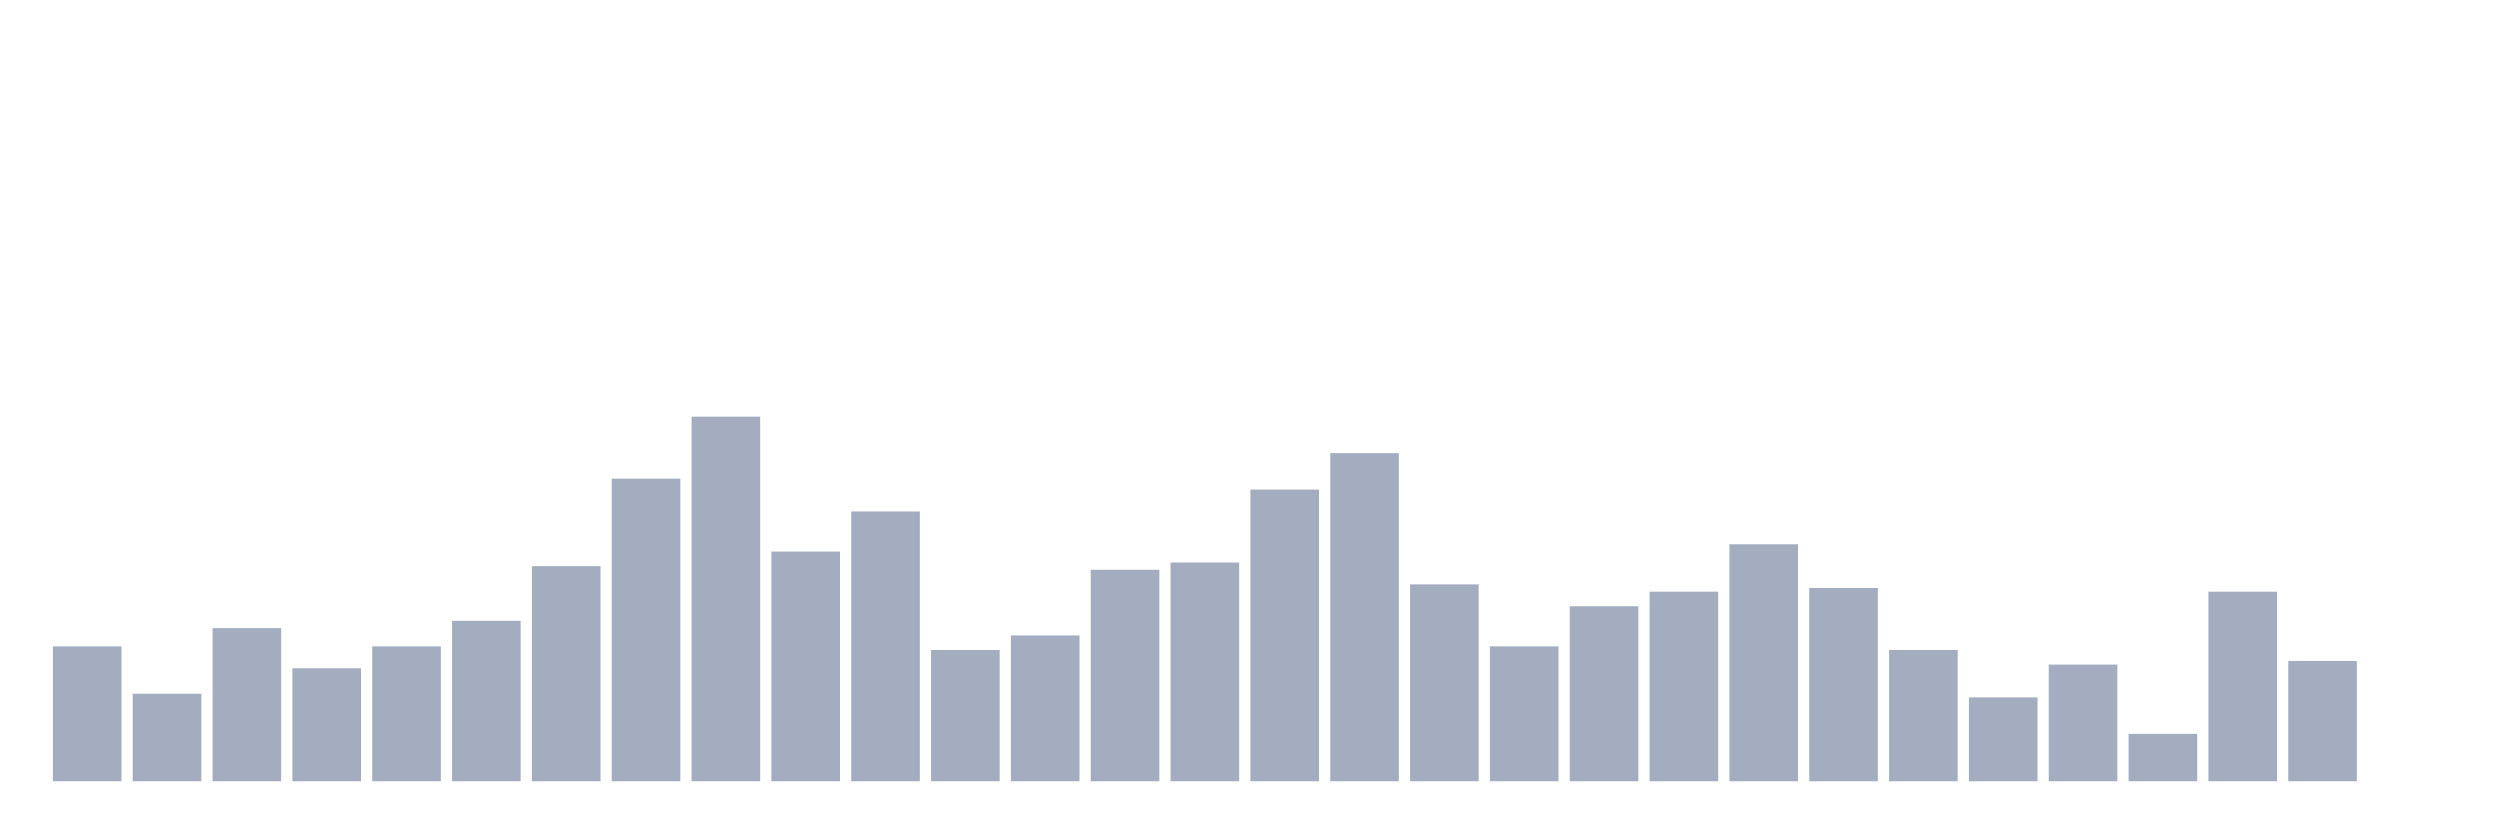
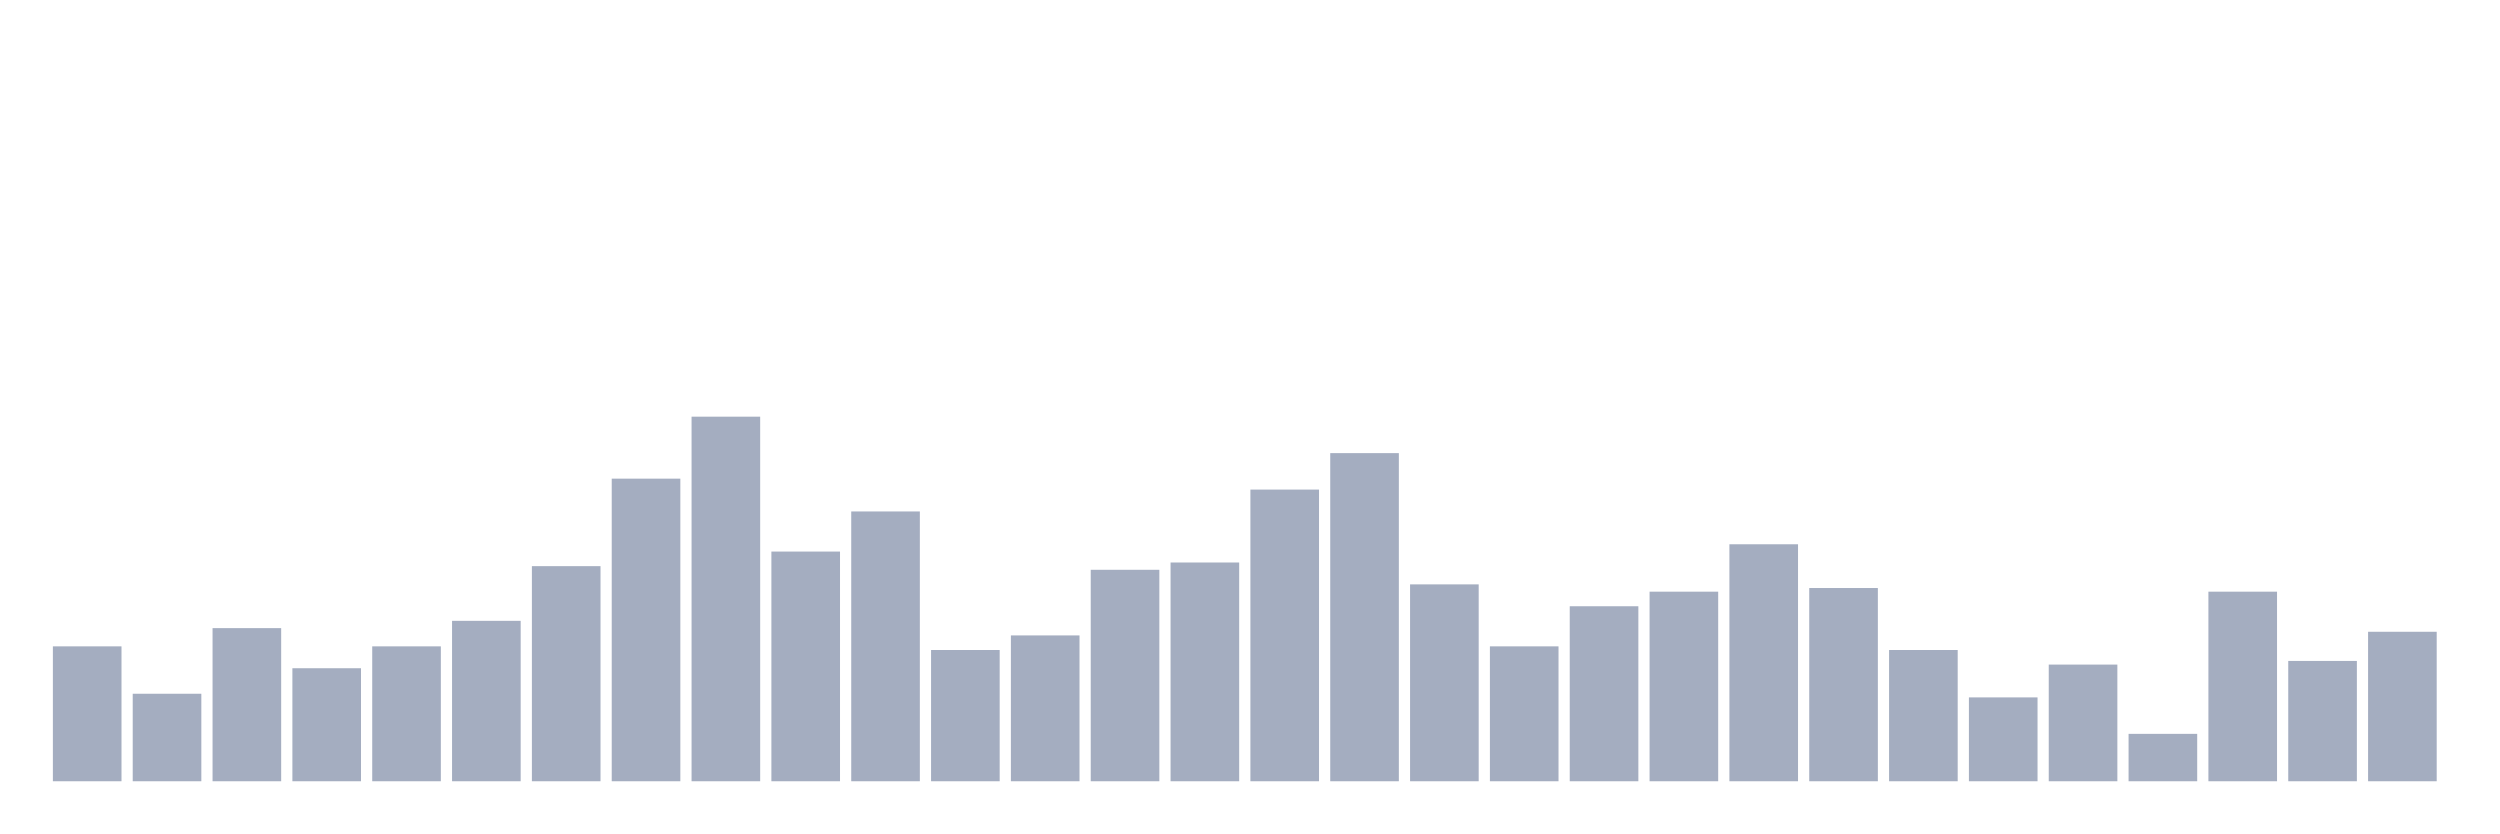
<svg xmlns="http://www.w3.org/2000/svg" viewBox="0 0 480 160">
  <g transform="translate(10,10)">
    <rect class="bar" x="0.153" width="13.175" y="114.1" height="25.9" fill="rgb(164,173,192)" />
    <rect class="bar" x="15.482" width="13.175" y="123.2" height="16.8" fill="rgb(164,173,192)" />
    <rect class="bar" x="30.81" width="13.175" y="110.6" height="29.4" fill="rgb(164,173,192)" />
    <rect class="bar" x="46.138" width="13.175" y="118.3" height="21.7" fill="rgb(164,173,192)" />
    <rect class="bar" x="61.466" width="13.175" y="114.1" height="25.9" fill="rgb(164,173,192)" />
    <rect class="bar" x="76.794" width="13.175" y="109.2" height="30.8" fill="rgb(164,173,192)" />
    <rect class="bar" x="92.123" width="13.175" y="98.7" height="41.3" fill="rgb(164,173,192)" />
    <rect class="bar" x="107.451" width="13.175" y="81.9" height="58.1" fill="rgb(164,173,192)" />
    <rect class="bar" x="122.779" width="13.175" y="70" height="70" fill="rgb(164,173,192)" />
    <rect class="bar" x="138.107" width="13.175" y="95.9" height="44.1" fill="rgb(164,173,192)" />
    <rect class="bar" x="153.436" width="13.175" y="88.2" height="51.8" fill="rgb(164,173,192)" />
    <rect class="bar" x="168.764" width="13.175" y="114.8" height="25.2" fill="rgb(164,173,192)" />
    <rect class="bar" x="184.092" width="13.175" y="112" height="28" fill="rgb(164,173,192)" />
    <rect class="bar" x="199.42" width="13.175" y="99.4" height="40.6" fill="rgb(164,173,192)" />
    <rect class="bar" x="214.748" width="13.175" y="98" height="42" fill="rgb(164,173,192)" />
    <rect class="bar" x="230.077" width="13.175" y="84" height="56" fill="rgb(164,173,192)" />
    <rect class="bar" x="245.405" width="13.175" y="77" height="63" fill="rgb(164,173,192)" />
    <rect class="bar" x="260.733" width="13.175" y="102.2" height="37.8" fill="rgb(164,173,192)" />
    <rect class="bar" x="276.061" width="13.175" y="114.1" height="25.9" fill="rgb(164,173,192)" />
    <rect class="bar" x="291.39" width="13.175" y="106.4" height="33.6" fill="rgb(164,173,192)" />
    <rect class="bar" x="306.718" width="13.175" y="103.6" height="36.4" fill="rgb(164,173,192)" />
    <rect class="bar" x="322.046" width="13.175" y="94.5" height="45.5" fill="rgb(164,173,192)" />
    <rect class="bar" x="337.374" width="13.175" y="102.9" height="37.1" fill="rgb(164,173,192)" />
    <rect class="bar" x="352.702" width="13.175" y="114.8" height="25.2" fill="rgb(164,173,192)" />
    <rect class="bar" x="368.031" width="13.175" y="123.9" height="16.1" fill="rgb(164,173,192)" />
    <rect class="bar" x="383.359" width="13.175" y="117.6" height="22.4" fill="rgb(164,173,192)" />
    <rect class="bar" x="398.687" width="13.175" y="130.9" height="9.1" fill="rgb(164,173,192)" />
    <rect class="bar" x="414.015" width="13.175" y="103.6" height="36.4" fill="rgb(164,173,192)" />
    <rect class="bar" x="429.344" width="13.175" y="116.9" height="23.1" fill="rgb(164,173,192)" />
-     <rect class="bar" x="444.672" width="13.175" y="140" height="0" fill="rgb(164,173,192)" />
+     <rect class="bar" x="444.672" width="13.175" y="111.3" height="28.7" fill="rgb(164,173,192)" />
  </g>
</svg>
